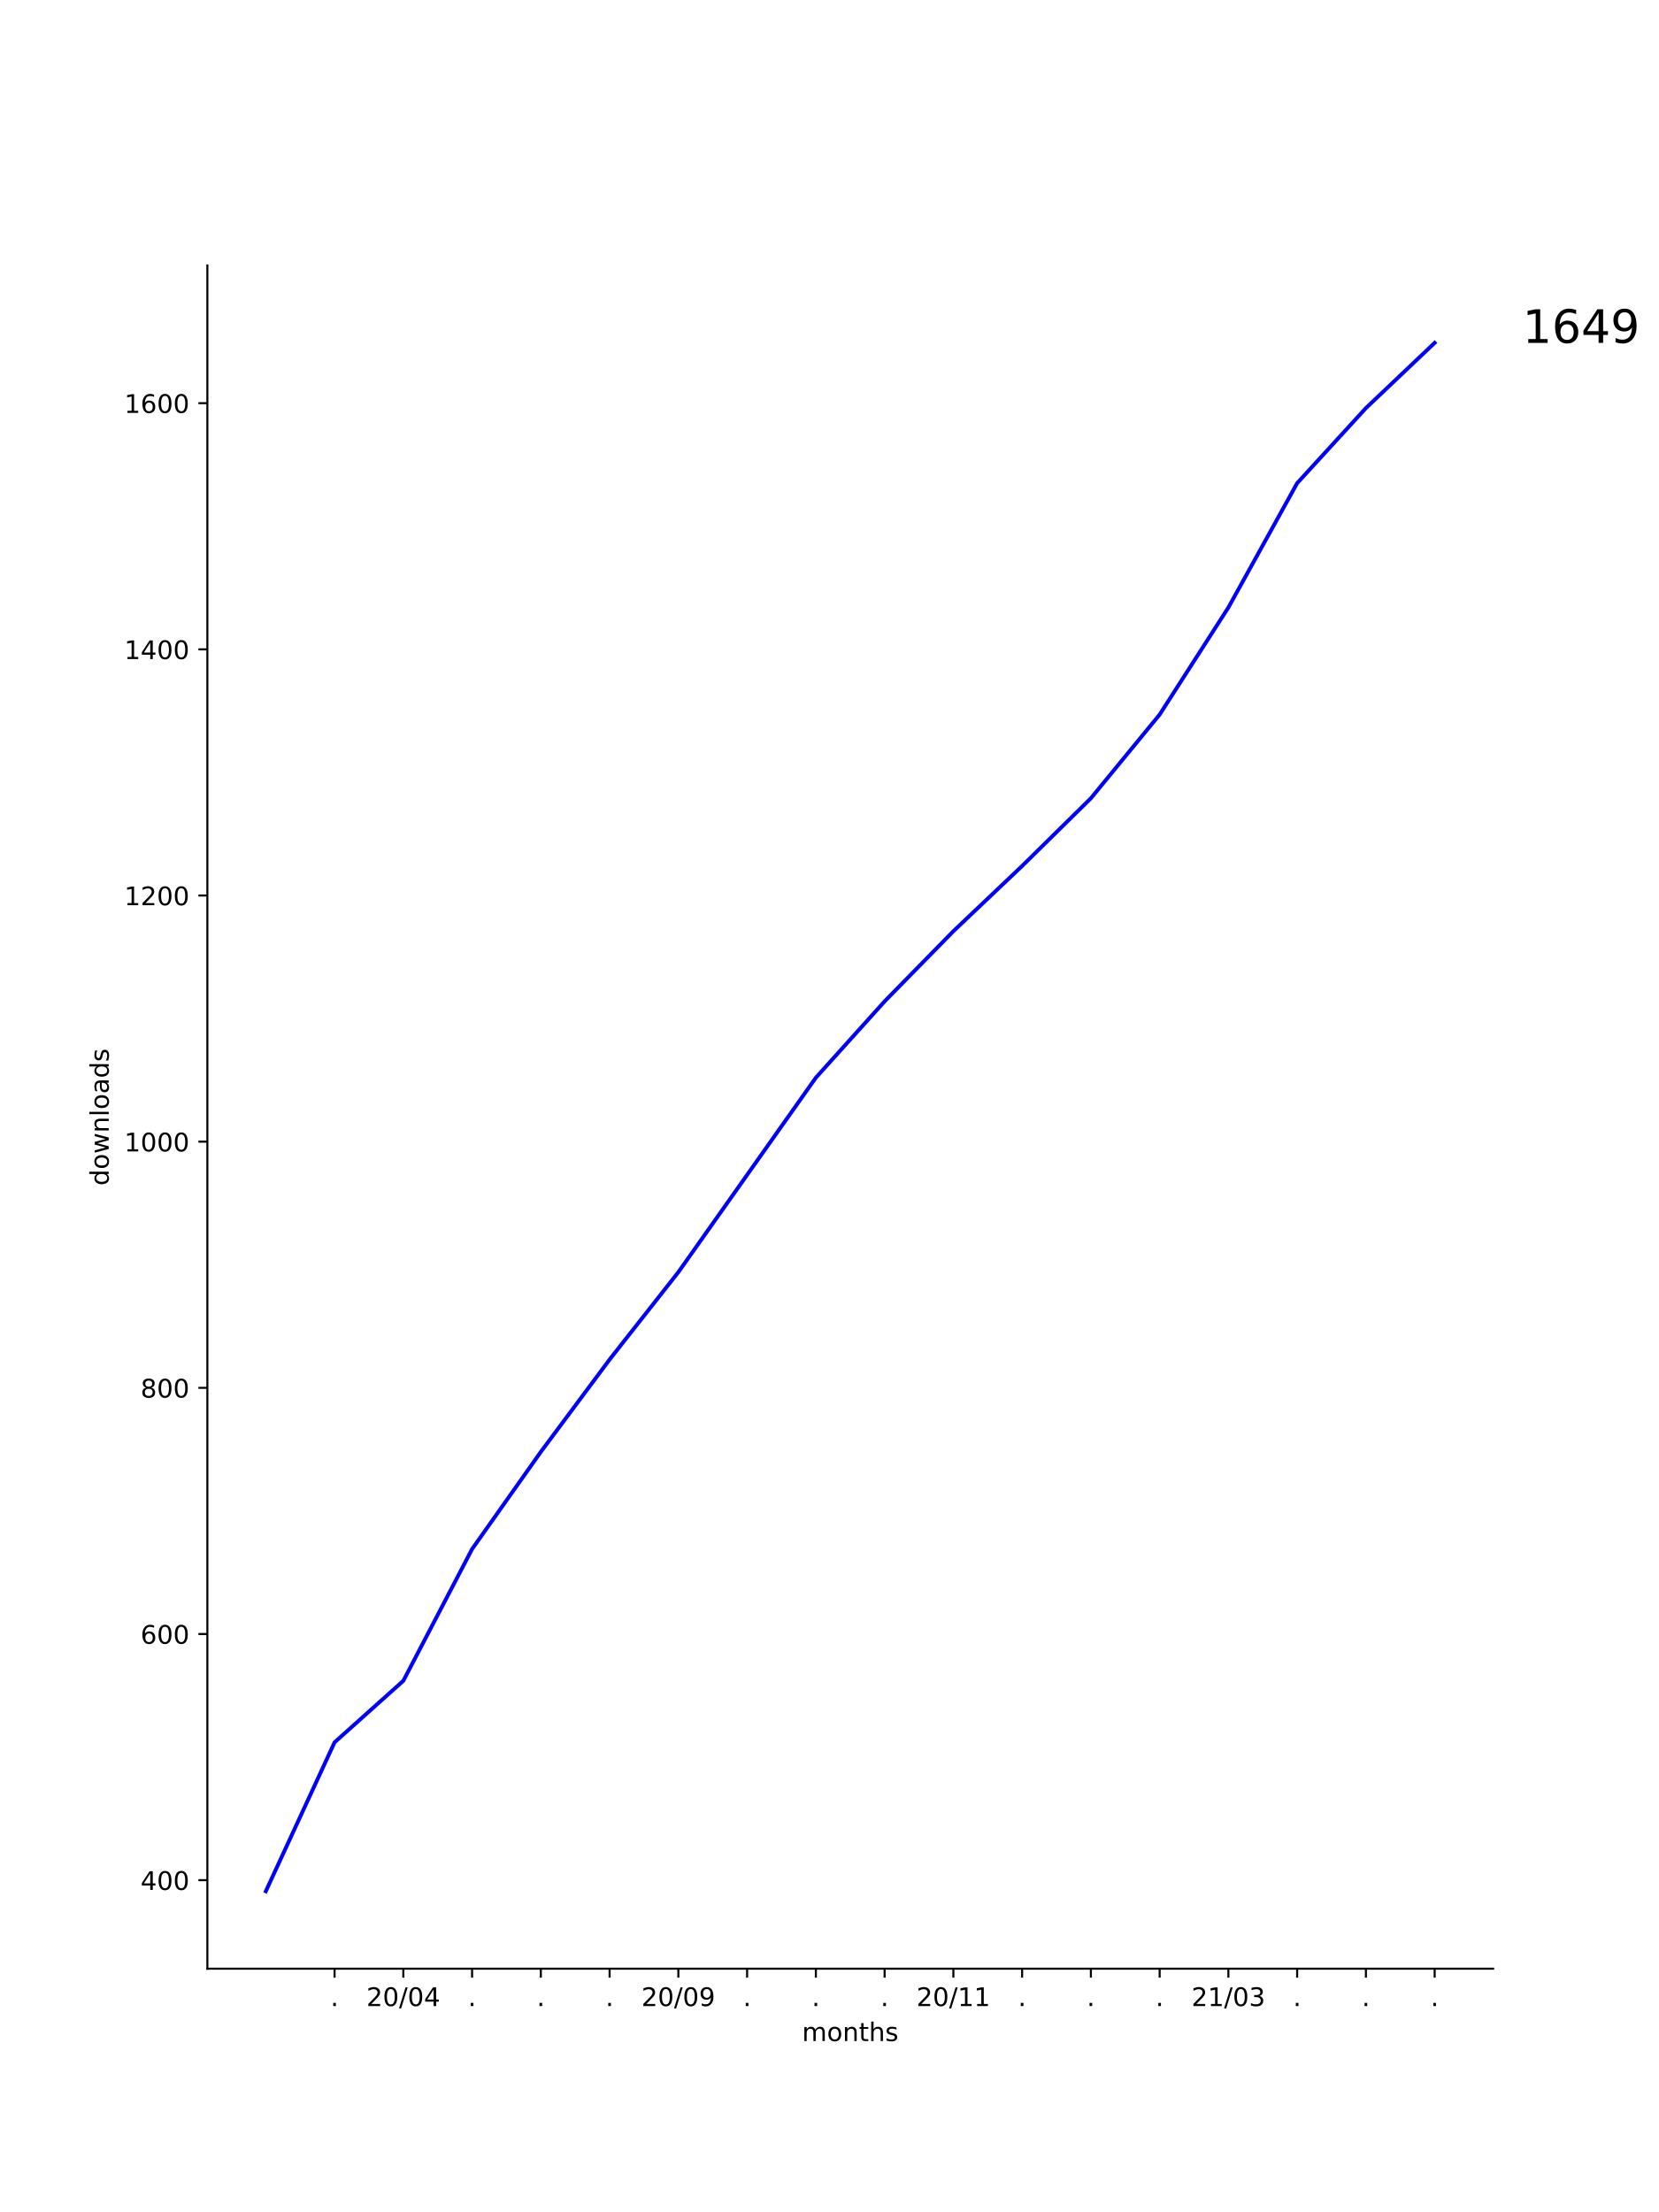
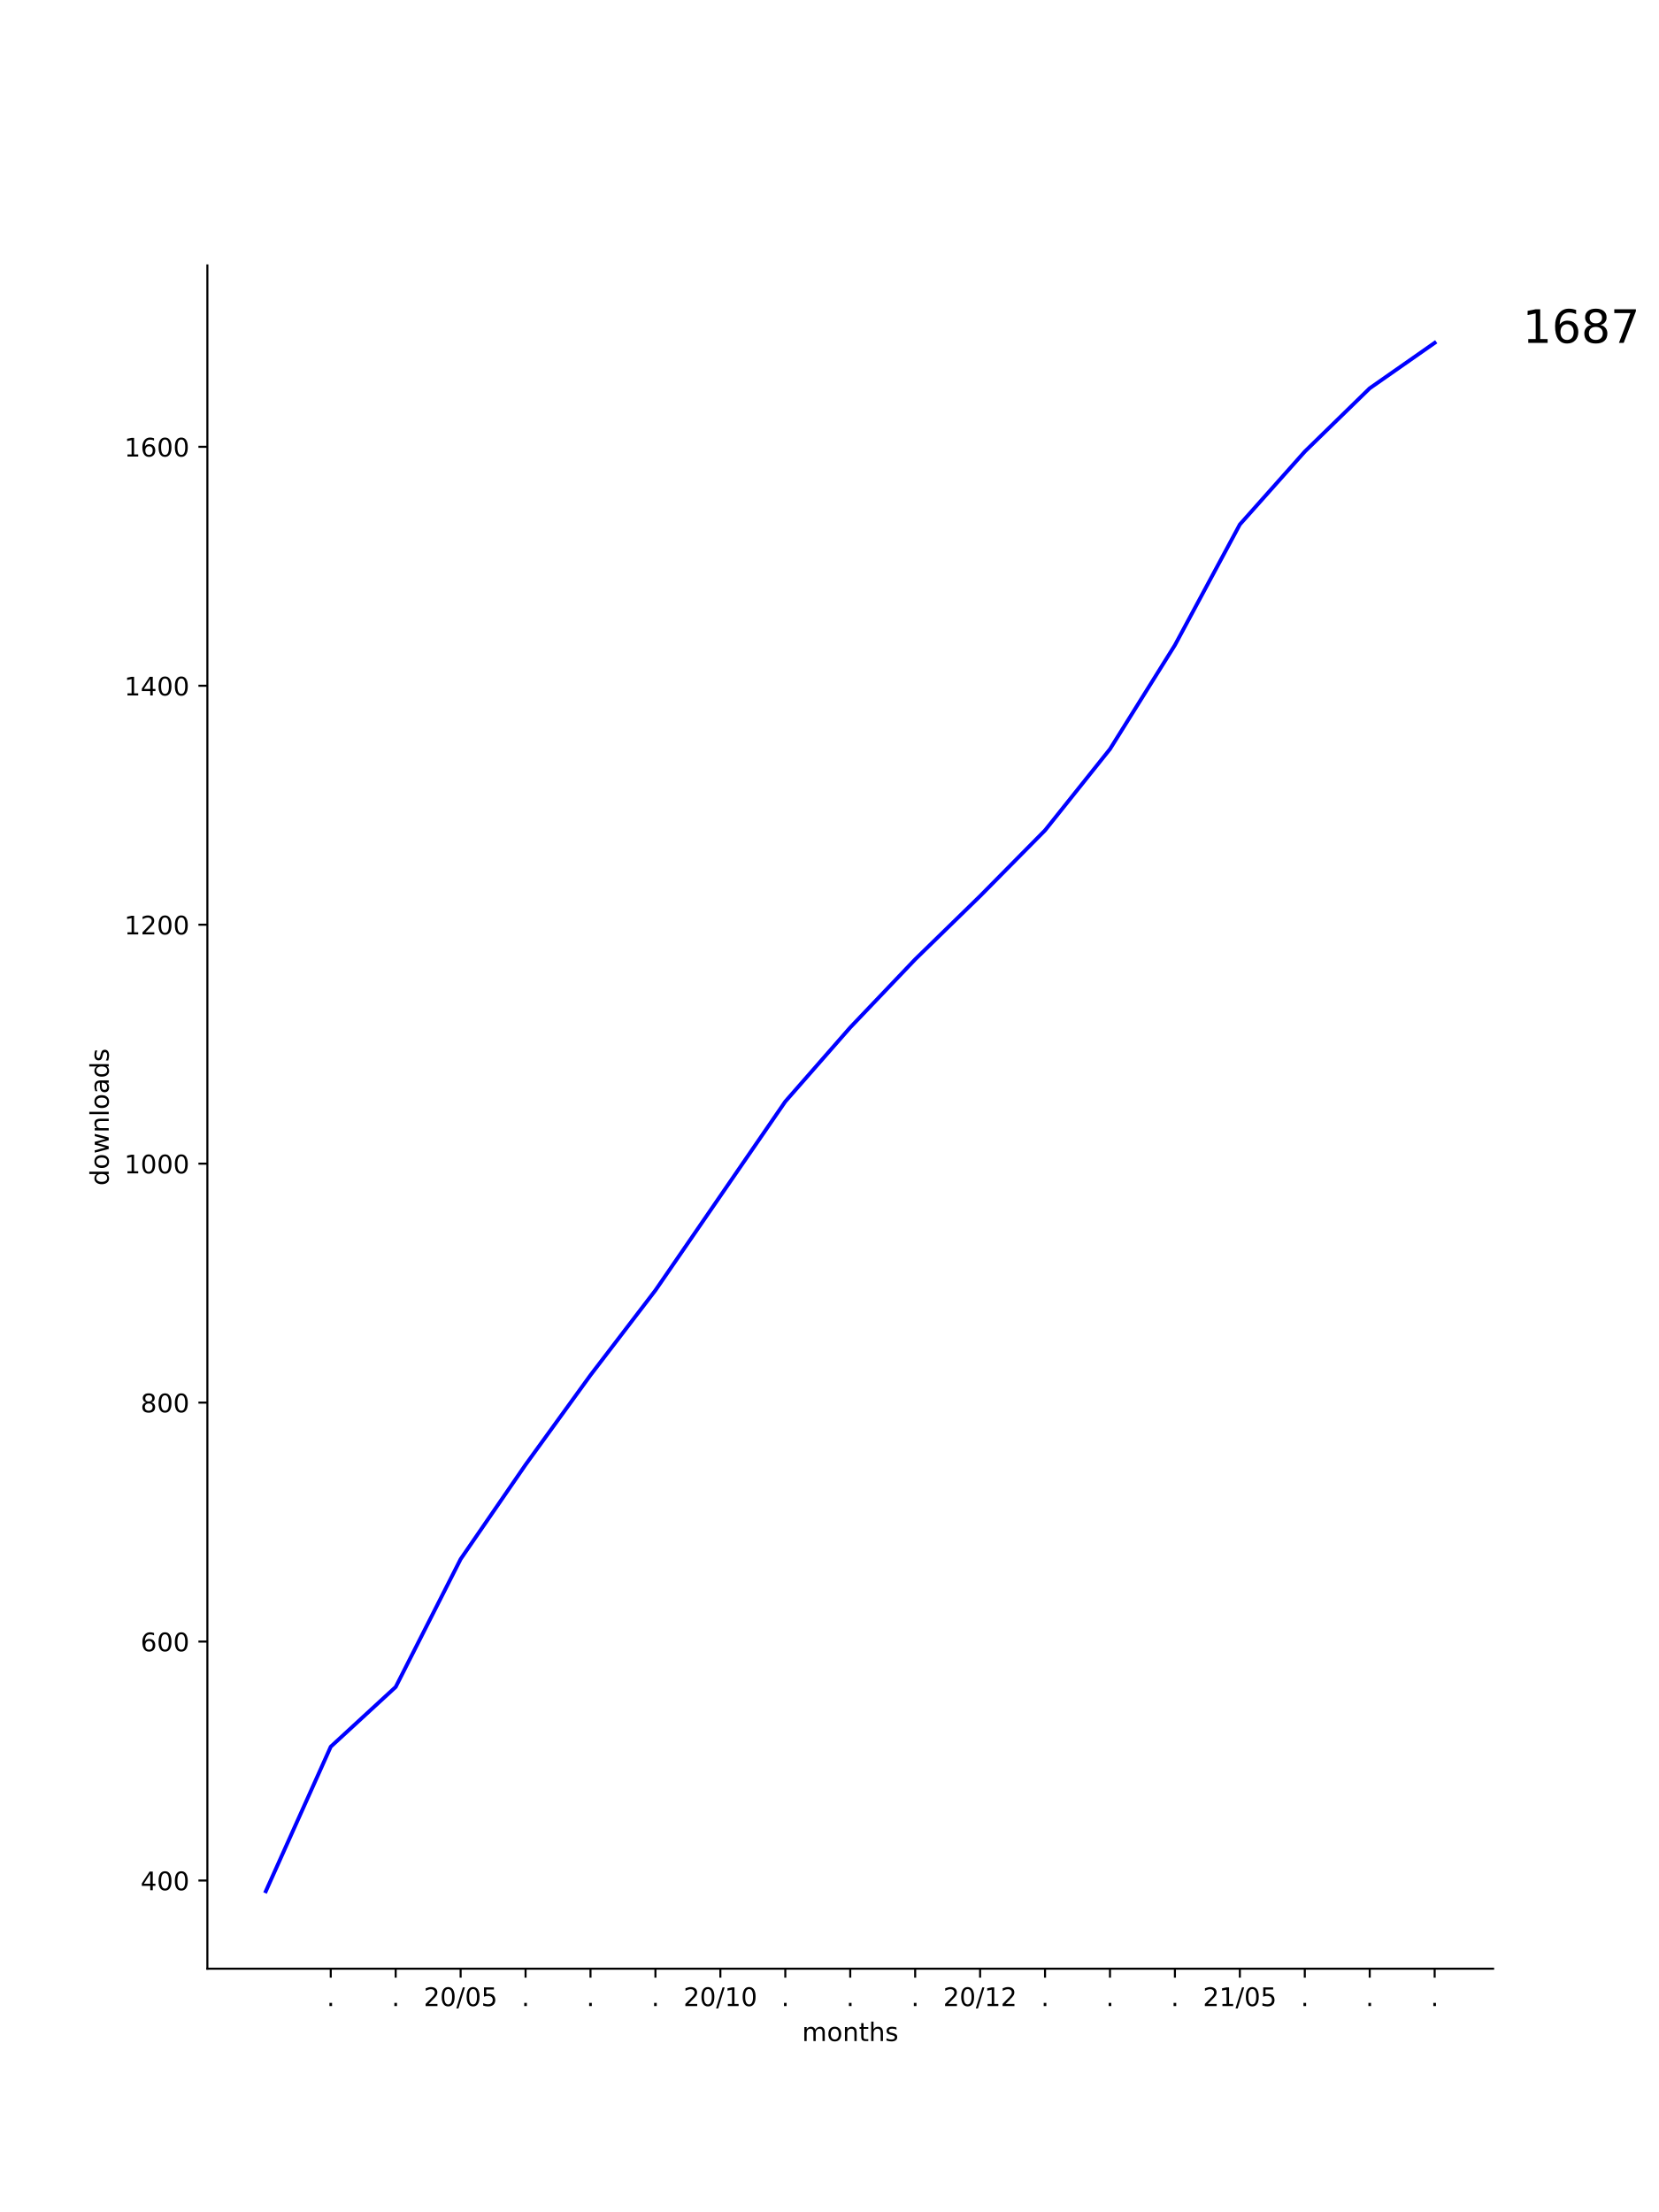
<svg xmlns="http://www.w3.org/2000/svg" xmlns:xlink="http://www.w3.org/1999/xlink" height="864pt" version="1.1" viewBox="0 0 648 864" width="648pt">
  <defs>
    <style type="text/css">
*{stroke-linecap:butt;stroke-linejoin:round;}
  </style>
  </defs>
  <g id="figure_1">
    <g id="patch_1">
      <path d="M 0 864  L 648 864  L 648 0  L 0 0  z " style="fill:#ffffff;" />
    </g>
    <g id="axes_1">
      <g id="patch_2">
        <path d="M 81 768.96  L 583.2 768.96  L 583.2 103.68  L 81 103.68  z " style="fill:#ffffff;" />
      </g>
      <g id="matplotlib.axis_1">
        <g id="xtick_1">
          <g id="line2d_1">
            <defs>
-               <path d="M 0 0  L 0 3.5  " id="m22b845f895" style="stroke:#000000;stroke-width:0.8;" />
-             </defs>
-             <g>
-               <use style="stroke:#000000;stroke-width:0.8;" x="130.683" xlink:href="#m22b845f895" y="768.96" />
+               <path d="M 0 0  L 0 3.5  " id="med14359c25" style="stroke:#000000;stroke-width:0.8;" />
+             </defs>
+             <g>
+               <use style="stroke:#000000;stroke-width:0.8;" x="129.191" xlink:href="#med14359c25" y="768.96" />
            </g>
          </g>
          <g id="text_1">
            <defs>
              <path d="M 10.688 12.406  L 21 12.406  L 21 0  L 10.688 0  z " id="DejaVuSans-2e" />
            </defs>
-             <g transform="translate(129.0938 783.5584)scale(0.1 -0.1)">
+             <g transform="translate(127.6018 783.5584)scale(0.1 -0.1)">
              <use xlink:href="#DejaVuSans-2e" />
            </g>
          </g>
        </g>
        <g id="xtick_2">
          <g id="line2d_2">
            <g>
-               <use style="stroke:#000000;stroke-width:0.8;" x="157.539" xlink:href="#m22b845f895" y="768.96" />
+               <use style="stroke:#000000;stroke-width:0.8;" x="154.555" xlink:href="#med14359c25" y="768.96" />
            </g>
          </g>
          <g id="text_2">
+             <g transform="translate(152.9655 783.5584)scale(0.1 -0.1)">
+               <use xlink:href="#DejaVuSans-2e" />
+             </g>
+           </g>
+         </g>
+         <g id="xtick_3">
+           <g id="line2d_3">
+             <g>
+               <use style="stroke:#000000;stroke-width:0.8;" x="179.918" xlink:href="#med14359c25" y="768.96" />
+             </g>
+           </g>
+           <g id="text_3">
            <defs>
              <path d="M 19.188 8.297  L 53.609 8.297  L 53.609 0  L 7.328 0  L 7.328 8.297  Q 12.938 14.109 22.625 23.891  Q 32.328 33.688 34.812 36.531  Q 39.547 41.844 41.422 45.531  Q 43.312 49.219 43.312 52.781  Q 43.312 58.594 39.234 62.25  Q 35.156 65.922 28.609 65.922  Q 23.969 65.922 18.812 64.312  Q 13.672 62.703 7.812 59.422  L 7.812 69.391  Q 13.766 71.781 18.938 73  Q 24.125 74.219 28.422 74.219  Q 39.75 74.219 46.484 68.547  Q 53.219 62.891 53.219 53.422  Q 53.219 48.922 51.531 44.891  Q 49.859 40.875 45.406 35.406  Q 44.188 33.984 37.641 27.219  Q 31.109 20.453 19.188 8.297  z " id="DejaVuSans-32" />
              <path d="M 31.781 66.406  Q 24.172 66.406 20.328 58.906  Q 16.5 51.422 16.5 36.375  Q 16.5 21.391 20.328 13.891  Q 24.172 6.391 31.781 6.391  Q 39.453 6.391 43.281 13.891  Q 47.125 21.391 47.125 36.375  Q 47.125 51.422 43.281 58.906  Q 39.453 66.406 31.781 66.406  z M 31.781 74.219  Q 44.047 74.219 50.516 64.516  Q 56.984 54.828 56.984 36.375  Q 56.984 17.969 50.516 8.266  Q 44.047 -1.422 31.781 -1.422  Q 19.531 -1.422 13.062 8.266  Q 6.594 17.969 6.594 36.375  Q 6.594 54.828 13.062 64.516  Q 19.531 74.219 31.781 74.219  z " id="DejaVuSans-30" />
              <path d="M 25.391 72.906  L 33.688 72.906  L 8.297 -9.281  L 0 -9.281  z " id="DejaVuSans-2f" />
-               <path d="M 37.797 64.312  L 12.891 25.391  L 37.797 25.391  z M 35.203 72.906  L 47.609 72.906  L 47.609 25.391  L 58.016 25.391  L 58.016 17.188  L 47.609 17.188  L 47.609 0  L 37.797 0  L 37.797 17.188  L 4.891 17.188  L 4.891 26.703  z " id="DejaVuSans-34" />
-             </defs>
-             <g transform="translate(143.1291 783.5584)scale(0.1 -0.1)">
+               <path d="M 10.797 72.906  L 49.516 72.906  L 49.516 64.594  L 19.828 64.594  L 19.828 46.734  Q 21.969 47.469 24.109 47.828  Q 26.266 48.188 28.422 48.188  Q 40.625 48.188 47.75 41.5  Q 54.891 34.812 54.891 23.391  Q 54.891 11.625 47.562 5.094  Q 40.234 -1.422 26.906 -1.422  Q 22.312 -1.422 17.547 -0.641  Q 12.797 0.141 7.719 1.703  L 7.719 11.625  Q 12.109 9.234 16.797 8.062  Q 21.484 6.891 26.703 6.891  Q 35.156 6.891 40.078 11.328  Q 45.016 15.766 45.016 23.391  Q 45.016 31 40.078 35.438  Q 35.156 39.891 26.703 39.891  Q 22.75 39.891 18.812 39.016  Q 14.891 38.141 10.797 36.281  z " id="DejaVuSans-35" />
+             </defs>
+             <g transform="translate(165.5088 783.5584)scale(0.1 -0.1)">
              <use xlink:href="#DejaVuSans-32" />
              <use x="63.623" xlink:href="#DejaVuSans-30" />
              <use x="127.246" xlink:href="#DejaVuSans-2f" />
              <use x="160.938" xlink:href="#DejaVuSans-30" />
-               <use x="224.561" xlink:href="#DejaVuSans-34" />
-             </g>
-           </g>
-         </g>
-         <g id="xtick_3">
-           <g id="line2d_3">
-             <g>
-               <use style="stroke:#000000;stroke-width:0.8;" x="184.394" xlink:href="#m22b845f895" y="768.96" />
-             </g>
-           </g>
-           <g id="text_3">
-             <g transform="translate(182.8051 783.5584)scale(0.1 -0.1)">
-               <use xlink:href="#DejaVuSans-2e" />
+               <use x="224.561" xlink:href="#DejaVuSans-35" />
            </g>
          </g>
        </g>
        <g id="xtick_4">
          <g id="line2d_4">
            <g>
-               <use style="stroke:#000000;stroke-width:0.8;" x="211.25" xlink:href="#m22b845f895" y="768.96" />
+               <use style="stroke:#000000;stroke-width:0.8;" x="205.282" xlink:href="#med14359c25" y="768.96" />
            </g>
          </g>
          <g id="text_4">
-             <g transform="translate(209.6607 783.5584)scale(0.1 -0.1)">
+             <g transform="translate(203.6928 783.5584)scale(0.1 -0.1)">
              <use xlink:href="#DejaVuSans-2e" />
            </g>
          </g>
        </g>
        <g id="xtick_5">
          <g id="line2d_5">
            <g>
-               <use style="stroke:#000000;stroke-width:0.8;" x="238.105" xlink:href="#m22b845f895" y="768.96" />
+               <use style="stroke:#000000;stroke-width:0.8;" x="230.645" xlink:href="#med14359c25" y="768.96" />
            </g>
          </g>
          <g id="text_5">
-             <g transform="translate(236.5163 783.5584)scale(0.1 -0.1)">
+             <g transform="translate(229.0564 783.5584)scale(0.1 -0.1)">
              <use xlink:href="#DejaVuSans-2e" />
            </g>
          </g>
        </g>
        <g id="xtick_6">
          <g id="line2d_6">
            <g>
-               <use style="stroke:#000000;stroke-width:0.8;" x="264.961" xlink:href="#m22b845f895" y="768.96" />
+               <use style="stroke:#000000;stroke-width:0.8;" x="256.009" xlink:href="#med14359c25" y="768.96" />
            </g>
          </g>
          <g id="text_6">
-             <defs>
-               <path d="M 10.984 1.516  L 10.984 10.5  Q 14.703 8.734 18.5 7.812  Q 22.312 6.891 25.984 6.891  Q 35.75 6.891 40.891 13.453  Q 46.047 20.016 46.781 33.406  Q 43.953 29.203 39.594 26.953  Q 35.25 24.703 29.984 24.703  Q 19.047 24.703 12.672 31.312  Q 6.297 37.938 6.297 49.422  Q 6.297 60.641 12.938 67.422  Q 19.578 74.219 30.609 74.219  Q 43.266 74.219 49.922 64.516  Q 56.594 54.828 56.594 36.375  Q 56.594 19.141 48.406 8.859  Q 40.234 -1.422 26.422 -1.422  Q 22.703 -1.422 18.891 -0.688  Q 15.094 0.047 10.984 1.516  z M 30.609 32.422  Q 37.25 32.422 41.125 36.953  Q 45.016 41.5 45.016 49.422  Q 45.016 57.281 41.125 61.844  Q 37.25 66.406 30.609 66.406  Q 23.969 66.406 20.094 61.844  Q 16.219 57.281 16.219 49.422  Q 16.219 41.5 20.094 36.953  Q 23.969 32.422 30.609 32.422  z " id="DejaVuSans-39" />
-             </defs>
-             <g transform="translate(250.5516 783.5584)scale(0.1 -0.1)">
-               <use xlink:href="#DejaVuSans-32" />
-               <use x="63.623" xlink:href="#DejaVuSans-30" />
-               <use x="127.246" xlink:href="#DejaVuSans-2f" />
-               <use x="160.938" xlink:href="#DejaVuSans-30" />
-               <use x="224.561" xlink:href="#DejaVuSans-39" />
+             <g transform="translate(254.42 783.5584)scale(0.1 -0.1)">
+               <use xlink:href="#DejaVuSans-2e" />
            </g>
          </g>
        </g>
        <g id="xtick_7">
          <g id="line2d_7">
            <g>
-               <use style="stroke:#000000;stroke-width:0.8;" x="291.817" xlink:href="#m22b845f895" y="768.96" />
+               <use style="stroke:#000000;stroke-width:0.8;" x="281.373" xlink:href="#med14359c25" y="768.96" />
            </g>
          </g>
          <g id="text_7">
-             <g transform="translate(290.2275 783.5584)scale(0.1 -0.1)">
-               <use xlink:href="#DejaVuSans-2e" />
+             <defs>
+               <path d="M 12.406 8.297  L 28.516 8.297  L 28.516 63.922  L 10.984 60.406  L 10.984 69.391  L 28.422 72.906  L 38.281 72.906  L 38.281 8.297  L 54.391 8.297  L 54.391 0  L 12.406 0  z " id="DejaVuSans-31" />
+             </defs>
+             <g transform="translate(266.9634 783.5584)scale(0.1 -0.1)">
+               <use xlink:href="#DejaVuSans-32" />
+               <use x="63.623" xlink:href="#DejaVuSans-30" />
+               <use x="127.246" xlink:href="#DejaVuSans-2f" />
+               <use x="160.938" xlink:href="#DejaVuSans-31" />
+               <use x="224.561" xlink:href="#DejaVuSans-30" />
            </g>
          </g>
        </g>
        <g id="xtick_8">
          <g id="line2d_8">
            <g>
-               <use style="stroke:#000000;stroke-width:0.8;" x="318.672" xlink:href="#m22b845f895" y="768.96" />
+               <use style="stroke:#000000;stroke-width:0.8;" x="306.736" xlink:href="#med14359c25" y="768.96" />
            </g>
          </g>
          <g id="text_8">
-             <g transform="translate(317.0831 783.5584)scale(0.1 -0.1)">
+             <g transform="translate(305.1473 783.5584)scale(0.1 -0.1)">
              <use xlink:href="#DejaVuSans-2e" />
            </g>
          </g>
        </g>
        <g id="xtick_9">
          <g id="line2d_9">
            <g>
-               <use style="stroke:#000000;stroke-width:0.8;" x="345.528" xlink:href="#m22b845f895" y="768.96" />
+               <use style="stroke:#000000;stroke-width:0.8;" x="332.1" xlink:href="#med14359c25" y="768.96" />
            </g>
          </g>
          <g id="text_9">
-             <g transform="translate(343.9387 783.5584)scale(0.1 -0.1)">
+             <g transform="translate(330.5109 783.5584)scale(0.1 -0.1)">
              <use xlink:href="#DejaVuSans-2e" />
            </g>
          </g>
        </g>
        <g id="xtick_10">
          <g id="line2d_10">
            <g>
-               <use style="stroke:#000000;stroke-width:0.8;" x="372.383" xlink:href="#m22b845f895" y="768.96" />
+               <use style="stroke:#000000;stroke-width:0.8;" x="357.464" xlink:href="#med14359c25" y="768.96" />
            </g>
          </g>
          <g id="text_10">
-             <defs>
-               <path d="M 12.406 8.297  L 28.516 8.297  L 28.516 63.922  L 10.984 60.406  L 10.984 69.391  L 28.422 72.906  L 38.281 72.906  L 38.281 8.297  L 54.391 8.297  L 54.391 0  L 12.406 0  z " id="DejaVuSans-31" />
-             </defs>
-             <g transform="translate(357.974 783.5584)scale(0.1 -0.1)">
+             <g transform="translate(355.8746 783.5584)scale(0.1 -0.1)">
+               <use xlink:href="#DejaVuSans-2e" />
+             </g>
+           </g>
+         </g>
+         <g id="xtick_11">
+           <g id="line2d_11">
+             <g>
+               <use style="stroke:#000000;stroke-width:0.8;" x="382.827" xlink:href="#med14359c25" y="768.96" />
+             </g>
+           </g>
+           <g id="text_11">
+             <g transform="translate(368.4179 783.5584)scale(0.1 -0.1)">
              <use xlink:href="#DejaVuSans-32" />
              <use x="63.623" xlink:href="#DejaVuSans-30" />
              <use x="127.246" xlink:href="#DejaVuSans-2f" />
              <use x="160.938" xlink:href="#DejaVuSans-31" />
-               <use x="224.561" xlink:href="#DejaVuSans-31" />
-             </g>
-           </g>
-         </g>
-         <g id="xtick_11">
-           <g id="line2d_11">
-             <g>
-               <use style="stroke:#000000;stroke-width:0.8;" x="399.239" xlink:href="#m22b845f895" y="768.96" />
-             </g>
-           </g>
-           <g id="text_11">
-             <g transform="translate(397.65 783.5584)scale(0.1 -0.1)">
-               <use xlink:href="#DejaVuSans-2e" />
+               <use x="224.561" xlink:href="#DejaVuSans-32" />
            </g>
          </g>
        </g>
        <g id="xtick_12">
          <g id="line2d_12">
            <g>
-               <use style="stroke:#000000;stroke-width:0.8;" x="426.095" xlink:href="#m22b845f895" y="768.96" />
+               <use style="stroke:#000000;stroke-width:0.8;" x="408.191" xlink:href="#med14359c25" y="768.96" />
            </g>
          </g>
          <g id="text_12">
-             <g transform="translate(424.5056 783.5584)scale(0.1 -0.1)">
+             <g transform="translate(406.6018 783.5584)scale(0.1 -0.1)">
              <use xlink:href="#DejaVuSans-2e" />
            </g>
          </g>
        </g>
        <g id="xtick_13">
          <g id="line2d_13">
            <g>
-               <use style="stroke:#000000;stroke-width:0.8;" x="452.95" xlink:href="#m22b845f895" y="768.96" />
+               <use style="stroke:#000000;stroke-width:0.8;" x="433.555" xlink:href="#med14359c25" y="768.96" />
            </g>
          </g>
          <g id="text_13">
-             <g transform="translate(451.3612 783.5584)scale(0.1 -0.1)">
+             <g transform="translate(431.9655 783.5584)scale(0.1 -0.1)">
              <use xlink:href="#DejaVuSans-2e" />
            </g>
          </g>
        </g>
        <g id="xtick_14">
          <g id="line2d_14">
            <g>
-               <use style="stroke:#000000;stroke-width:0.8;" x="479.806" xlink:href="#m22b845f895" y="768.96" />
+               <use style="stroke:#000000;stroke-width:0.8;" x="458.918" xlink:href="#med14359c25" y="768.96" />
            </g>
          </g>
          <g id="text_14">
-             <defs>
-               <path d="M 40.578 39.312  Q 47.656 37.797 51.625 33  Q 55.609 28.219 55.609 21.188  Q 55.609 10.406 48.188 4.484  Q 40.766 -1.422 27.094 -1.422  Q 22.516 -1.422 17.656 -0.516  Q 12.797 0.391 7.625 2.203  L 7.625 11.719  Q 11.719 9.328 16.594 8.109  Q 21.484 6.891 26.812 6.891  Q 36.078 6.891 40.938 10.547  Q 45.797 14.203 45.797 21.188  Q 45.797 27.641 41.281 31.266  Q 36.766 34.906 28.719 34.906  L 20.219 34.906  L 20.219 43.016  L 29.109 43.016  Q 36.375 43.016 40.234 45.922  Q 44.094 48.828 44.094 54.297  Q 44.094 59.906 40.109 62.906  Q 36.141 65.922 28.719 65.922  Q 24.656 65.922 20.016 65.031  Q 15.375 64.156 9.812 62.312  L 9.812 71.094  Q 15.438 72.656 20.344 73.438  Q 25.25 74.219 29.594 74.219  Q 40.828 74.219 47.359 69.109  Q 53.906 64.016 53.906 55.328  Q 53.906 49.266 50.438 45.094  Q 46.969 40.922 40.578 39.312  z " id="DejaVuSans-33" />
-             </defs>
-             <g transform="translate(465.3965 783.5584)scale(0.1 -0.1)">
+             <g transform="translate(457.3291 783.5584)scale(0.1 -0.1)">
+               <use xlink:href="#DejaVuSans-2e" />
+             </g>
+           </g>
+         </g>
+         <g id="xtick_15">
+           <g id="line2d_15">
+             <g>
+               <use style="stroke:#000000;stroke-width:0.8;" x="484.282" xlink:href="#med14359c25" y="768.96" />
+             </g>
+           </g>
+           <g id="text_15">
+             <g transform="translate(469.8724 783.5584)scale(0.1 -0.1)">
              <use xlink:href="#DejaVuSans-32" />
              <use x="63.623" xlink:href="#DejaVuSans-31" />
              <use x="127.246" xlink:href="#DejaVuSans-2f" />
              <use x="160.938" xlink:href="#DejaVuSans-30" />
-               <use x="224.561" xlink:href="#DejaVuSans-33" />
-             </g>
-           </g>
-         </g>
-         <g id="xtick_15">
-           <g id="line2d_15">
-             <g>
-               <use style="stroke:#000000;stroke-width:0.8;" x="506.661" xlink:href="#m22b845f895" y="768.96" />
-             </g>
-           </g>
-           <g id="text_15">
-             <g transform="translate(505.0724 783.5584)scale(0.1 -0.1)">
-               <use xlink:href="#DejaVuSans-2e" />
+               <use x="224.561" xlink:href="#DejaVuSans-35" />
            </g>
          </g>
        </g>
        <g id="xtick_16">
          <g id="line2d_16">
            <g>
-               <use style="stroke:#000000;stroke-width:0.8;" x="533.517" xlink:href="#m22b845f895" y="768.96" />
+               <use style="stroke:#000000;stroke-width:0.8;" x="509.645" xlink:href="#med14359c25" y="768.96" />
            </g>
          </g>
          <g id="text_16">
-             <g transform="translate(531.928 783.5584)scale(0.1 -0.1)">
+             <g transform="translate(508.0564 783.5584)scale(0.1 -0.1)">
              <use xlink:href="#DejaVuSans-2e" />
            </g>
          </g>
        </g>
        <g id="xtick_17">
          <g id="line2d_17">
            <g>
-               <use style="stroke:#000000;stroke-width:0.8;" x="560.373" xlink:href="#m22b845f895" y="768.96" />
+               <use style="stroke:#000000;stroke-width:0.8;" x="535.009" xlink:href="#med14359c25" y="768.96" />
            </g>
          </g>
          <g id="text_17">
+             <g transform="translate(533.42 783.5584)scale(0.1 -0.1)">
+               <use xlink:href="#DejaVuSans-2e" />
+             </g>
+           </g>
+         </g>
+         <g id="xtick_18">
+           <g id="line2d_18">
+             <g>
+               <use style="stroke:#000000;stroke-width:0.8;" x="560.373" xlink:href="#med14359c25" y="768.96" />
+             </g>
+           </g>
+           <g id="text_18">
            <g transform="translate(558.7837 783.5584)scale(0.1 -0.1)">
              <use xlink:href="#DejaVuSans-2e" />
            </g>
          </g>
        </g>
-         <g id="text_18">
+         <g id="text_19">
          <defs>
            <path d="M 52 44.188  Q 55.375 50.25 60.062 53.125  Q 64.75 56 71.094 56  Q 79.641 56 84.281 50.016  Q 88.922 44.047 88.922 33.016  L 88.922 0  L 79.891 0  L 79.891 32.719  Q 79.891 40.578 77.094 44.375  Q 74.312 48.188 68.609 48.188  Q 61.625 48.188 57.562 43.547  Q 53.516 38.922 53.516 30.906  L 53.516 0  L 44.484 0  L 44.484 32.719  Q 44.484 40.625 41.703 44.406  Q 38.922 48.188 33.109 48.188  Q 26.219 48.188 22.156 43.531  Q 18.109 38.875 18.109 30.906  L 18.109 0  L 9.078 0  L 9.078 54.688  L 18.109 54.688  L 18.109 46.188  Q 21.188 51.219 25.484 53.609  Q 29.781 56 35.688 56  Q 41.656 56 45.828 52.969  Q 50 49.953 52 44.188  z " id="DejaVuSans-6d" />
            <path d="M 30.609 48.391  Q 23.391 48.391 19.188 42.75  Q 14.984 37.109 14.984 27.297  Q 14.984 17.484 19.156 11.844  Q 23.344 6.203 30.609 6.203  Q 37.797 6.203 41.984 11.859  Q 46.188 17.531 46.188 27.297  Q 46.188 37.016 41.984 42.703  Q 37.797 48.391 30.609 48.391  z M 30.609 56  Q 42.328 56 49.016 48.375  Q 55.719 40.766 55.719 27.297  Q 55.719 13.875 49.016 6.219  Q 42.328 -1.422 30.609 -1.422  Q 18.844 -1.422 12.172 6.219  Q 5.516 13.875 5.516 27.297  Q 5.516 40.766 12.172 48.375  Q 18.844 56 30.609 56  z " id="DejaVuSans-6f" />
            <path d="M 54.891 33.016  L 54.891 0  L 45.906 0  L 45.906 32.719  Q 45.906 40.484 42.875 44.328  Q 39.844 48.188 33.797 48.188  Q 26.516 48.188 22.312 43.547  Q 18.109 38.922 18.109 30.906  L 18.109 0  L 9.078 0  L 9.078 54.688  L 18.109 54.688  L 18.109 46.188  Q 21.344 51.125 25.703 53.562  Q 30.078 56 35.797 56  Q 45.219 56 50.047 50.172  Q 54.891 44.344 54.891 33.016  z " id="DejaVuSans-6e" />
            <path d="M 18.312 70.219  L 18.312 54.688  L 36.812 54.688  L 36.812 47.703  L 18.312 47.703  L 18.312 18.016  Q 18.312 11.328 20.141 9.422  Q 21.969 7.516 27.594 7.516  L 36.812 7.516  L 36.812 0  L 27.594 0  Q 17.188 0 13.234 3.875  Q 9.281 7.766 9.281 18.016  L 9.281 47.703  L 2.688 47.703  L 2.688 54.688  L 9.281 54.688  L 9.281 70.219  z " id="DejaVuSans-74" />
            <path d="M 54.891 33.016  L 54.891 0  L 45.906 0  L 45.906 32.719  Q 45.906 40.484 42.875 44.328  Q 39.844 48.188 33.797 48.188  Q 26.516 48.188 22.312 43.547  Q 18.109 38.922 18.109 30.906  L 18.109 0  L 9.078 0  L 9.078 75.984  L 18.109 75.984  L 18.109 46.188  Q 21.344 51.125 25.703 53.562  Q 30.078 56 35.797 56  Q 45.219 56 50.047 50.172  Q 54.891 44.344 54.891 33.016  z " id="DejaVuSans-68" />
            <path d="M 44.281 53.078  L 44.281 44.578  Q 40.484 46.531 36.375 47.5  Q 32.281 48.484 27.875 48.484  Q 21.188 48.484 17.844 46.438  Q 14.5 44.391 14.5 40.281  Q 14.5 37.156 16.891 35.375  Q 19.281 33.594 26.516 31.984  L 29.594 31.297  Q 39.156 29.25 43.188 25.516  Q 47.219 21.781 47.219 15.094  Q 47.219 7.469 41.188 3.016  Q 35.156 -1.422 24.609 -1.422  Q 20.219 -1.422 15.453 -0.562  Q 10.688 0.297 5.422 2  L 5.422 11.281  Q 10.406 8.688 15.234 7.391  Q 20.062 6.109 24.812 6.109  Q 31.156 6.109 34.562 8.281  Q 37.984 10.453 37.984 14.406  Q 37.984 18.062 35.516 20.016  Q 33.062 21.969 24.703 23.781  L 21.578 24.516  Q 13.234 26.266 9.516 29.906  Q 5.812 33.547 5.812 39.891  Q 5.812 47.609 11.281 51.797  Q 16.75 56 26.812 56  Q 31.781 56 36.172 55.266  Q 40.578 54.547 44.281 53.078  z " id="DejaVuSans-73" />
          </defs>
          <g transform="translate(313.268 797.2366)scale(0.1 -0.1)">
            <use xlink:href="#DejaVuSans-6d" />
            <use x="97.412" xlink:href="#DejaVuSans-6f" />
            <use x="158.594" xlink:href="#DejaVuSans-6e" />
            <use x="221.973" xlink:href="#DejaVuSans-74" />
            <use x="261.182" xlink:href="#DejaVuSans-68" />
            <use x="324.561" xlink:href="#DejaVuSans-73" />
          </g>
        </g>
      </g>
      <g id="matplotlib.axis_2">
        <g id="ytick_1">
-           <g id="line2d_18">
-             <defs>
-               <path d="M 0 0  L -3.5 0  " id="ma83346c66d" style="stroke:#000000;stroke-width:0.8;" />
-             </defs>
-             <g>
-               <use style="stroke:#000000;stroke-width:0.8;" x="81" xlink:href="#ma83346c66d" y="734.393" />
-             </g>
-           </g>
-           <g id="text_19">
-             <g transform="translate(54.9125 738.1924)scale(0.1 -0.1)">
+           <g id="line2d_19">
+             <defs>
+               <path d="M 0 0  L -3.5 0  " id="m557b6c4338" style="stroke:#000000;stroke-width:0.8;" />
+             </defs>
+             <g>
+               <use style="stroke:#000000;stroke-width:0.8;" x="81" xlink:href="#m557b6c4338" y="734.52" />
+             </g>
+           </g>
+           <g id="text_20">
+             <defs>
+               <path d="M 37.797 64.312  L 12.891 25.391  L 37.797 25.391  z M 35.203 72.906  L 47.609 72.906  L 47.609 25.391  L 58.016 25.391  L 58.016 17.188  L 47.609 17.188  L 47.609 0  L 37.797 0  L 37.797 17.188  L 4.891 17.188  L 4.891 26.703  z " id="DejaVuSans-34" />
+             </defs>
+             <g transform="translate(54.9125 738.3192)scale(0.1 -0.1)">
              <use xlink:href="#DejaVuSans-34" />
              <use x="63.623" xlink:href="#DejaVuSans-30" />
              <use x="127.246" xlink:href="#DejaVuSans-30" />
            </g>
          </g>
        </g>
        <g id="ytick_2">
-           <g id="line2d_19">
-             <g>
-               <use style="stroke:#000000;stroke-width:0.8;" x="81" xlink:href="#ma83346c66d" y="638.241" />
-             </g>
-           </g>
-           <g id="text_20">
+           <g id="line2d_20">
+             <g>
+               <use style="stroke:#000000;stroke-width:0.8;" x="81" xlink:href="#m557b6c4338" y="641.187" />
+             </g>
+           </g>
+           <g id="text_21">
            <defs>
              <path d="M 33.016 40.375  Q 26.375 40.375 22.484 35.828  Q 18.609 31.297 18.609 23.391  Q 18.609 15.531 22.484 10.953  Q 26.375 6.391 33.016 6.391  Q 39.656 6.391 43.531 10.953  Q 47.406 15.531 47.406 23.391  Q 47.406 31.297 43.531 35.828  Q 39.656 40.375 33.016 40.375  z M 52.594 71.297  L 52.594 62.312  Q 48.875 64.062 45.094 64.984  Q 41.312 65.922 37.594 65.922  Q 27.828 65.922 22.672 59.328  Q 17.531 52.734 16.797 39.406  Q 19.672 43.656 24.016 45.922  Q 28.375 48.188 33.594 48.188  Q 44.578 48.188 50.953 41.516  Q 57.328 34.859 57.328 23.391  Q 57.328 12.156 50.688 5.359  Q 44.047 -1.422 33.016 -1.422  Q 20.359 -1.422 13.672 8.266  Q 6.984 17.969 6.984 36.375  Q 6.984 53.656 15.188 63.938  Q 23.391 74.219 37.203 74.219  Q 40.922 74.219 44.703 73.484  Q 48.484 72.75 52.594 71.297  z " id="DejaVuSans-36" />
            </defs>
-             <g transform="translate(54.9125 642.0397)scale(0.1 -0.1)">
+             <g transform="translate(54.9125 644.9859)scale(0.1 -0.1)">
              <use xlink:href="#DejaVuSans-36" />
              <use x="63.623" xlink:href="#DejaVuSans-30" />
              <use x="127.246" xlink:href="#DejaVuSans-30" />
            </g>
          </g>
        </g>
        <g id="ytick_3">
-           <g id="line2d_20">
-             <g>
-               <use style="stroke:#000000;stroke-width:0.8;" x="81" xlink:href="#ma83346c66d" y="542.088" />
-             </g>
-           </g>
-           <g id="text_21">
+           <g id="line2d_21">
+             <g>
+               <use style="stroke:#000000;stroke-width:0.8;" x="81" xlink:href="#m557b6c4338" y="547.853" />
+             </g>
+           </g>
+           <g id="text_22">
            <defs>
              <path d="M 31.781 34.625  Q 24.75 34.625 20.719 30.859  Q 16.703 27.094 16.703 20.516  Q 16.703 13.922 20.719 10.156  Q 24.75 6.391 31.781 6.391  Q 38.812 6.391 42.859 10.172  Q 46.922 13.969 46.922 20.516  Q 46.922 27.094 42.891 30.859  Q 38.875 34.625 31.781 34.625  z M 21.922 38.812  Q 15.578 40.375 12.031 44.719  Q 8.5 49.078 8.5 55.328  Q 8.5 64.062 14.719 69.141  Q 20.953 74.219 31.781 74.219  Q 42.672 74.219 48.875 69.141  Q 55.078 64.062 55.078 55.328  Q 55.078 49.078 51.531 44.719  Q 48 40.375 41.703 38.812  Q 48.828 37.156 52.797 32.312  Q 56.781 27.484 56.781 20.516  Q 56.781 9.906 50.312 4.234  Q 43.844 -1.422 31.781 -1.422  Q 19.734 -1.422 13.25 4.234  Q 6.781 9.906 6.781 20.516  Q 6.781 27.484 10.781 32.312  Q 14.797 37.156 21.922 38.812  z M 18.312 54.391  Q 18.312 48.734 21.844 45.562  Q 25.391 42.391 31.781 42.391  Q 38.141 42.391 41.719 45.562  Q 45.312 48.734 45.312 54.391  Q 45.312 60.062 41.719 63.234  Q 38.141 66.406 31.781 66.406  Q 25.391 66.406 21.844 63.234  Q 18.312 60.062 18.312 54.391  z " id="DejaVuSans-38" />
            </defs>
-             <g transform="translate(54.9125 545.8871)scale(0.1 -0.1)">
+             <g transform="translate(54.9125 551.6526)scale(0.1 -0.1)">
              <use xlink:href="#DejaVuSans-38" />
              <use x="63.623" xlink:href="#DejaVuSans-30" />
              <use x="127.246" xlink:href="#DejaVuSans-30" />
            </g>
          </g>
        </g>
        <g id="ytick_4">
-           <g id="line2d_21">
-             <g>
-               <use style="stroke:#000000;stroke-width:0.8;" x="81" xlink:href="#ma83346c66d" y="445.935" />
-             </g>
-           </g>
-           <g id="text_22">
-             <g transform="translate(48.55 449.7345)scale(0.1 -0.1)">
+           <g id="line2d_22">
+             <g>
+               <use style="stroke:#000000;stroke-width:0.8;" x="81" xlink:href="#m557b6c4338" y="454.52" />
+             </g>
+           </g>
+           <g id="text_23">
+             <g transform="translate(48.55 458.3192)scale(0.1 -0.1)">
              <use xlink:href="#DejaVuSans-31" />
              <use x="63.623" xlink:href="#DejaVuSans-30" />
              <use x="127.246" xlink:href="#DejaVuSans-30" />
              <use x="190.869" xlink:href="#DejaVuSans-30" />
            </g>
          </g>
        </g>
        <g id="ytick_5">
-           <g id="line2d_22">
-             <g>
-               <use style="stroke:#000000;stroke-width:0.8;" x="81" xlink:href="#ma83346c66d" y="349.783" />
-             </g>
-           </g>
-           <g id="text_23">
-             <g transform="translate(48.55 353.5819)scale(0.1 -0.1)">
+           <g id="line2d_23">
+             <g>
+               <use style="stroke:#000000;stroke-width:0.8;" x="81" xlink:href="#m557b6c4338" y="361.187" />
+             </g>
+           </g>
+           <g id="text_24">
+             <g transform="translate(48.55 364.9859)scale(0.1 -0.1)">
              <use xlink:href="#DejaVuSans-31" />
              <use x="63.623" xlink:href="#DejaVuSans-32" />
              <use x="127.246" xlink:href="#DejaVuSans-30" />
              <use x="190.869" xlink:href="#DejaVuSans-30" />
            </g>
          </g>
        </g>
        <g id="ytick_6">
-           <g id="line2d_23">
-             <g>
-               <use style="stroke:#000000;stroke-width:0.8;" x="81" xlink:href="#ma83346c66d" y="253.63" />
-             </g>
-           </g>
-           <g id="text_24">
-             <g transform="translate(48.55 257.4292)scale(0.1 -0.1)">
+           <g id="line2d_24">
+             <g>
+               <use style="stroke:#000000;stroke-width:0.8;" x="81" xlink:href="#m557b6c4338" y="267.853" />
+             </g>
+           </g>
+           <g id="text_25">
+             <g transform="translate(48.55 271.6526)scale(0.1 -0.1)">
              <use xlink:href="#DejaVuSans-31" />
              <use x="63.623" xlink:href="#DejaVuSans-34" />
              <use x="127.246" xlink:href="#DejaVuSans-30" />
              <use x="190.869" xlink:href="#DejaVuSans-30" />
            </g>
          </g>
        </g>
        <g id="ytick_7">
-           <g id="line2d_24">
-             <g>
-               <use style="stroke:#000000;stroke-width:0.8;" x="81" xlink:href="#ma83346c66d" y="157.477" />
-             </g>
-           </g>
-           <g id="text_25">
-             <g transform="translate(48.55 161.2766)scale(0.1 -0.1)">
+           <g id="line2d_25">
+             <g>
+               <use style="stroke:#000000;stroke-width:0.8;" x="81" xlink:href="#m557b6c4338" y="174.52" />
+             </g>
+           </g>
+           <g id="text_26">
+             <g transform="translate(48.55 178.3192)scale(0.1 -0.1)">
              <use xlink:href="#DejaVuSans-31" />
              <use x="63.623" xlink:href="#DejaVuSans-36" />
              <use x="127.246" xlink:href="#DejaVuSans-30" />
              <use x="190.869" xlink:href="#DejaVuSans-30" />
            </g>
          </g>
        </g>
-         <g id="text_26">
+         <g id="text_27">
          <defs>
            <path d="M 45.406 46.391  L 45.406 75.984  L 54.391 75.984  L 54.391 0  L 45.406 0  L 45.406 8.203  Q 42.578 3.328 38.25 0.953  Q 33.938 -1.422 27.875 -1.422  Q 17.969 -1.422 11.734 6.484  Q 5.516 14.406 5.516 27.297  Q 5.516 40.188 11.734 48.094  Q 17.969 56 27.875 56  Q 33.938 56 38.25 53.625  Q 42.578 51.266 45.406 46.391  z M 14.797 27.297  Q 14.797 17.391 18.875 11.75  Q 22.953 6.109 30.078 6.109  Q 37.203 6.109 41.297 11.75  Q 45.406 17.391 45.406 27.297  Q 45.406 37.203 41.297 42.844  Q 37.203 48.484 30.078 48.484  Q 22.953 48.484 18.875 42.844  Q 14.797 37.203 14.797 27.297  z " id="DejaVuSans-64" />
            <path d="M 4.203 54.688  L 13.188 54.688  L 24.422 12.016  L 35.594 54.688  L 46.188 54.688  L 57.422 12.016  L 68.609 54.688  L 77.594 54.688  L 63.281 0  L 52.688 0  L 40.922 44.828  L 29.109 0  L 18.5 0  z " id="DejaVuSans-77" />
            <path d="M 9.422 75.984  L 18.406 75.984  L 18.406 0  L 9.422 0  z " id="DejaVuSans-6c" />
            <path d="M 34.281 27.484  Q 23.391 27.484 19.188 25  Q 14.984 22.516 14.984 16.5  Q 14.984 11.719 18.141 8.906  Q 21.297 6.109 26.703 6.109  Q 34.188 6.109 38.703 11.406  Q 43.219 16.703 43.219 25.484  L 43.219 27.484  z M 52.203 31.203  L 52.203 0  L 43.219 0  L 43.219 8.297  Q 40.141 3.328 35.547 0.953  Q 30.953 -1.422 24.312 -1.422  Q 15.922 -1.422 10.953 3.297  Q 6 8.016 6 15.922  Q 6 25.141 12.172 29.828  Q 18.359 34.516 30.609 34.516  L 43.219 34.516  L 43.219 35.406  Q 43.219 41.609 39.141 45  Q 35.062 48.391 27.688 48.391  Q 23 48.391 18.547 47.266  Q 14.109 46.141 10.016 43.891  L 10.016 52.203  Q 14.938 54.109 19.578 55.047  Q 24.219 56 28.609 56  Q 40.484 56 46.344 49.844  Q 52.203 43.703 52.203 31.203  z " id="DejaVuSans-61" />
          </defs>
          <g transform="translate(42.47031 463.1028)rotate(-90)scale(0.1 -0.1)">
            <use xlink:href="#DejaVuSans-64" />
            <use x="63.477" xlink:href="#DejaVuSans-6f" />
            <use x="124.658" xlink:href="#DejaVuSans-77" />
            <use x="206.445" xlink:href="#DejaVuSans-6e" />
            <use x="269.824" xlink:href="#DejaVuSans-6c" />
            <use x="297.607" xlink:href="#DejaVuSans-6f" />
            <use x="358.789" xlink:href="#DejaVuSans-61" />
            <use x="420.068" xlink:href="#DejaVuSans-64" />
            <use x="483.545" xlink:href="#DejaVuSans-73" />
          </g>
        </g>
      </g>
-       <g id="line2d_25">
-         <path clip-path="url(#pa261b51e9c)" d="M 103.827 738.72  L 130.683 680.548  L 157.539 656.51  L 184.394 605.068  L 211.25 567.088  L 238.105 531.03  L 264.961 496.896  L 291.817 458.916  L 318.672 420.936  L 345.528 391.128  L 372.383 363.725  L 399.239 338.244  L 426.095 311.802  L 452.95 279.11  L 479.806 237.284  L 506.661 188.727  L 533.517 159.4  L 560.373 133.92  " style="fill:none;stroke:#0000ff;stroke-linecap:square;stroke-width:1.5;" />
+       <g id="line2d_26">
+         <path clip-path="url(#pb71b6b8ee8)" d="M 103.827 738.72  L 129.191 682.253  L 154.555 658.92  L 179.918 608.987  L 205.282 572.12  L 230.645 537.12  L 256.009 503.987  L 281.373 467.12  L 306.736 430.253  L 332.1 401.32  L 357.464 374.72  L 382.827 349.987  L 408.191 324.32  L 433.555 292.587  L 458.918 251.987  L 484.282 204.853  L 509.645 176.387  L 535.009 151.653  L 560.373 133.92  " style="fill:none;stroke:#0000ff;stroke-linecap:square;stroke-width:1.5;" />
      </g>
      <g id="patch_3">
        <path d="M 81 768.96  L 81 103.68  " style="fill:none;stroke:#000000;stroke-linecap:square;stroke-linejoin:miter;stroke-width:0.8;" />
      </g>
      <g id="patch_4">
        <path d="M 81 768.96  L 583.2 768.96  " style="fill:none;stroke:#000000;stroke-linecap:square;stroke-linejoin:miter;stroke-width:0.8;" />
      </g>
-       <g id="text_27">
+       <g id="text_28">
        <defs>
          <path id="DejaVuSans-20" />
+           <path d="M 8.203 72.906  L 55.078 72.906  L 55.078 68.703  L 28.609 0  L 18.312 0  L 43.219 64.594  L 8.203 64.594  z " id="DejaVuSans-37" />
        </defs>
        <g transform="translate(560.3727 133.92)scale(0.18 -0.18)">
          <use xlink:href="#DejaVuSans-20" />
          <use x="31.787" xlink:href="#DejaVuSans-20" />
          <use x="63.574" xlink:href="#DejaVuSans-20" />
          <use x="95.361" xlink:href="#DejaVuSans-20" />
          <use x="127.148" xlink:href="#DejaVuSans-20" />
          <use x="158.936" xlink:href="#DejaVuSans-20" />
          <use x="190.723" xlink:href="#DejaVuSans-31" />
          <use x="254.346" xlink:href="#DejaVuSans-36" />
-           <use x="317.969" xlink:href="#DejaVuSans-34" />
-           <use x="381.592" xlink:href="#DejaVuSans-39" />
+           <use x="317.969" xlink:href="#DejaVuSans-38" />
+           <use x="381.592" xlink:href="#DejaVuSans-37" />
        </g>
      </g>
    </g>
  </g>
  <defs>
-     <clipPath id="pa261b51e9c">
+     <clipPath id="pb71b6b8ee8">
      <rect height="665.28" width="502.2" x="81" y="103.68" />
    </clipPath>
  </defs>
</svg>
